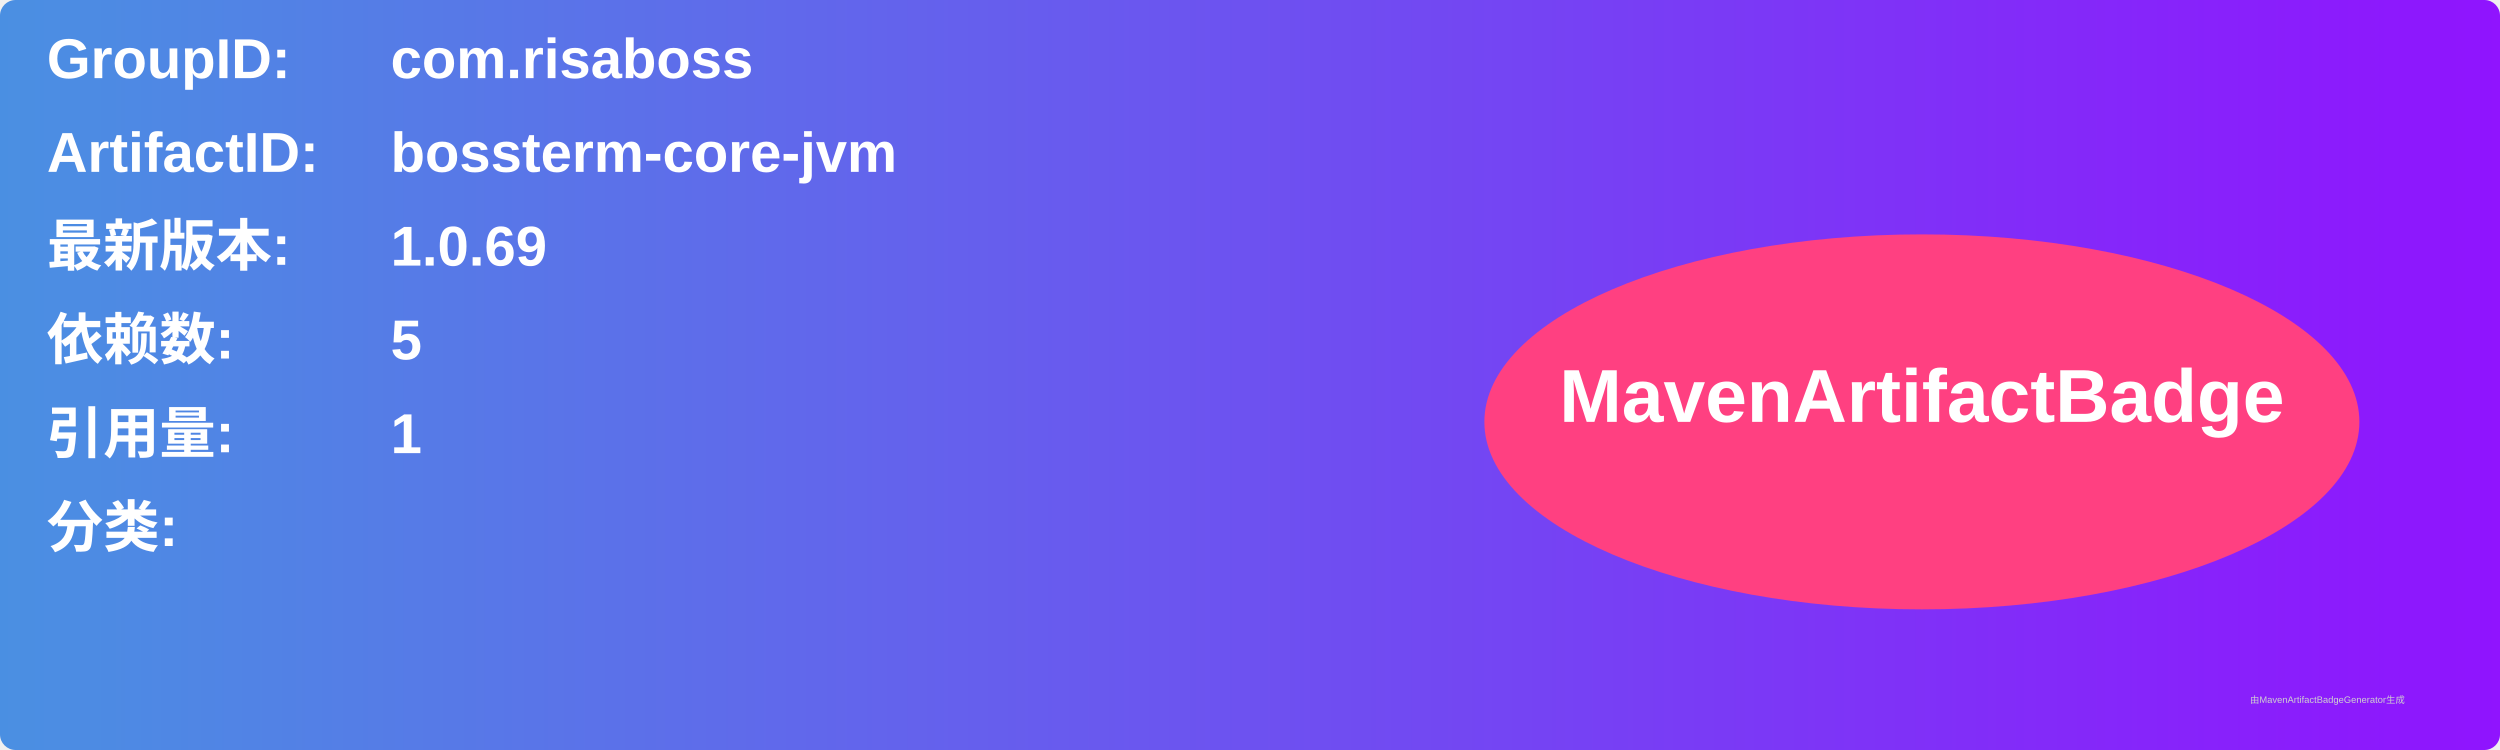
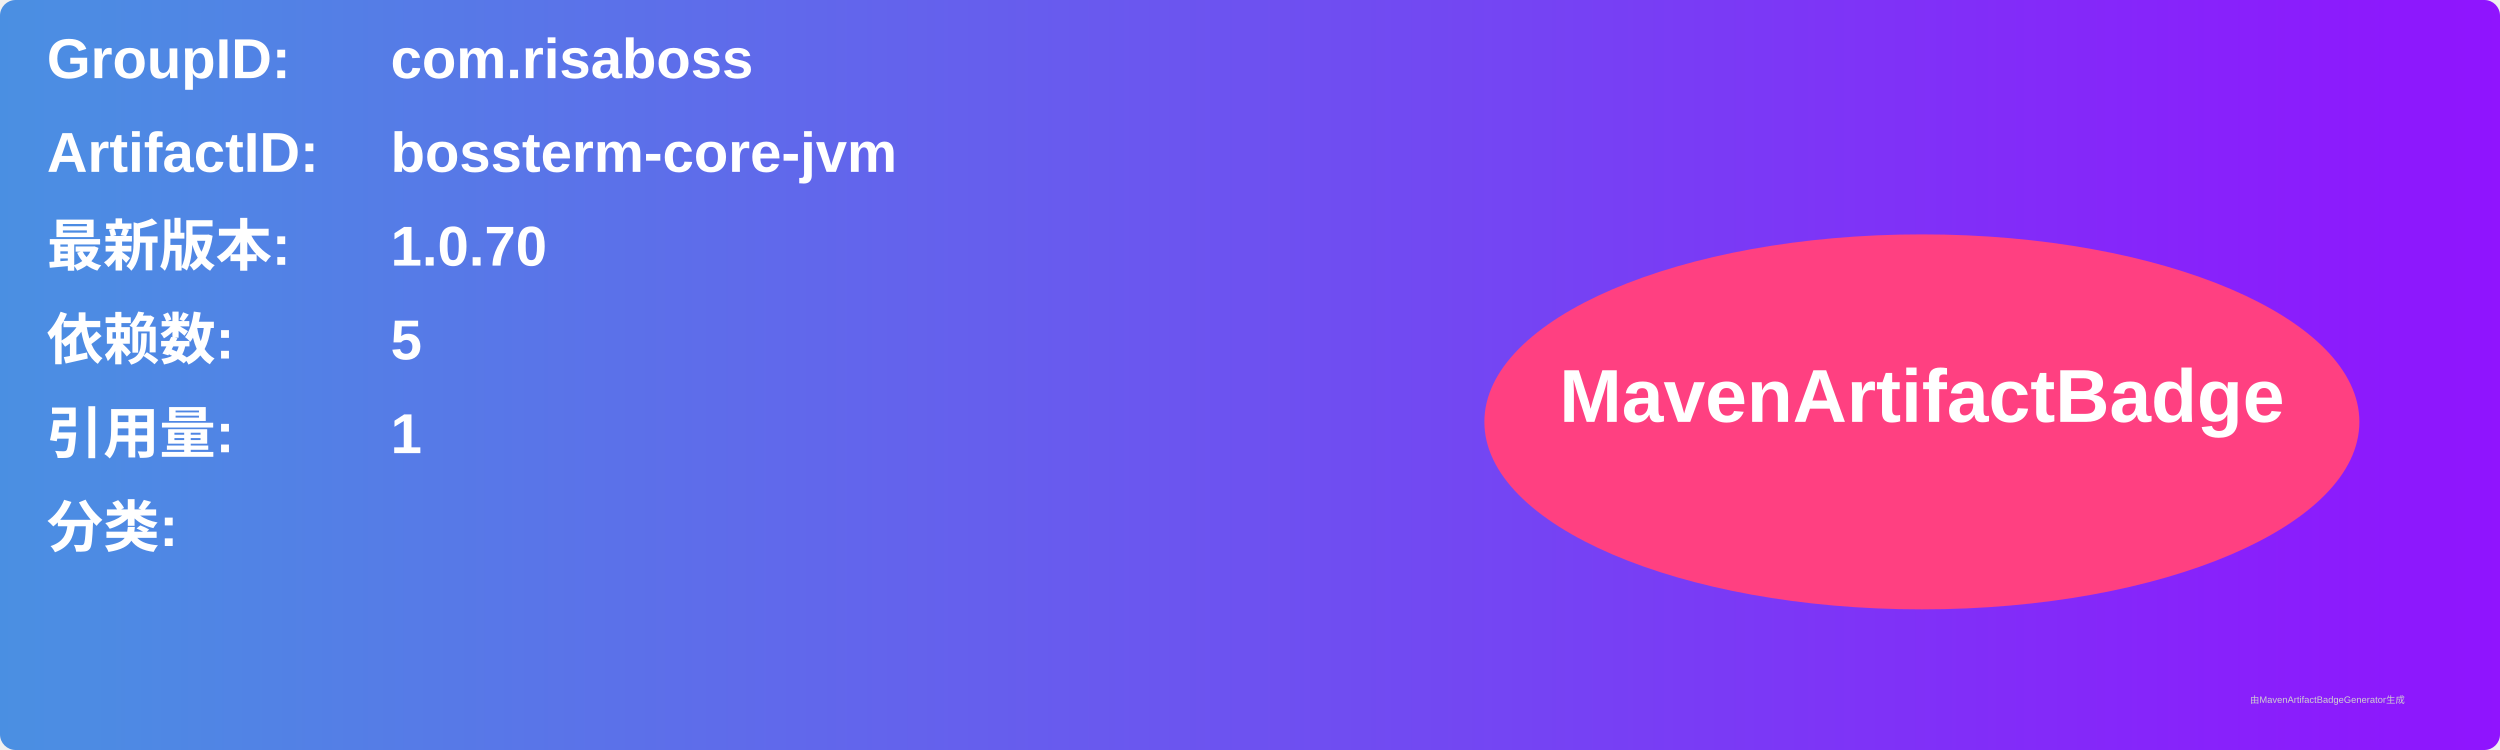
<svg xmlns="http://www.w3.org/2000/svg" width="800" height="240" viewBox="0 0 800 240">
  <linearGradient id="grad" x1="0%" y1="0%" x2="100%" y2="0%">
    <stop offset="0%" stop-color="#4a90e2" />
    <stop offset="100%" stop-color="#9013fe" />
  </linearGradient>
  <rect width="100%" height="100%" rx="5" ry="5" fill="url(#grad)" />
  <g transform="translate(15, 15)">
    <text x="0" y="10" font-family="Arial" font-size="18" fill="white" font-weight="bold" width="260">GroupID:</text>
    <text x="110" y="10" font-family="Arial" font-size="18" fill="white" font-weight="bold" width="460">com.risaboss</text>
    <text x="0" y="40" font-family="Arial" font-size="18" fill="white" font-weight="bold" width="260">ArtifactID:</text>
    <text x="110" y="40" font-family="Arial" font-size="18" fill="white" font-weight="bold" width="460">bossterm-core-jvm</text>
    <text x="0" y="70" font-family="Arial" font-size="18" fill="white" font-weight="bold">最新版本:</text>
    <text x="110" y="70" font-family="Arial" font-size="18" fill="white" font-weight="bold">
-       <tspan font-weight="bold">1.0.69</tspan>
+       <tspan font-weight="bold">1.0.70</tspan>
    </text>
    <text x="0" y="100" font-family="Arial" font-size="18" fill="white" font-weight="bold">依赖数: </text>
    <text x="110" y="100" font-family="Arial" font-size="18" fill="white">
      <tspan font-weight="bold">5</tspan>
    </text>
    <text x="0" y="130" font-family="Arial" font-size="18" fill="white" font-weight="bold">引用量: </text>
    <text x="110" y="130" font-family="Arial" font-size="18" fill="white">
      <tspan font-weight="bold">1</tspan>
    </text>
    <text x="0" y="160" font-family="Arial" font-size="18" fill="white" font-weight="bold">分类:</text>
    <text x="10" y="190" font-family="Arial" font-size="10" fill="white">
      <tspan font-weight="bold" />
    </text>
    <ellipse cx="600" cy="120" rx="140" ry="60" fill="#ff4081" />
    <text x="600" y="120" text-anchor="middle" font-family="Arial" font-size="24" fill="white" font-weight="bold">MavenArtifactBadge</text>
  </g>
  <text x="720" y="225" font-family="Arial" font-size="3" fill="#d0d0d0">由MavenArtifactBadgeGenerator生成</text>
</svg>
